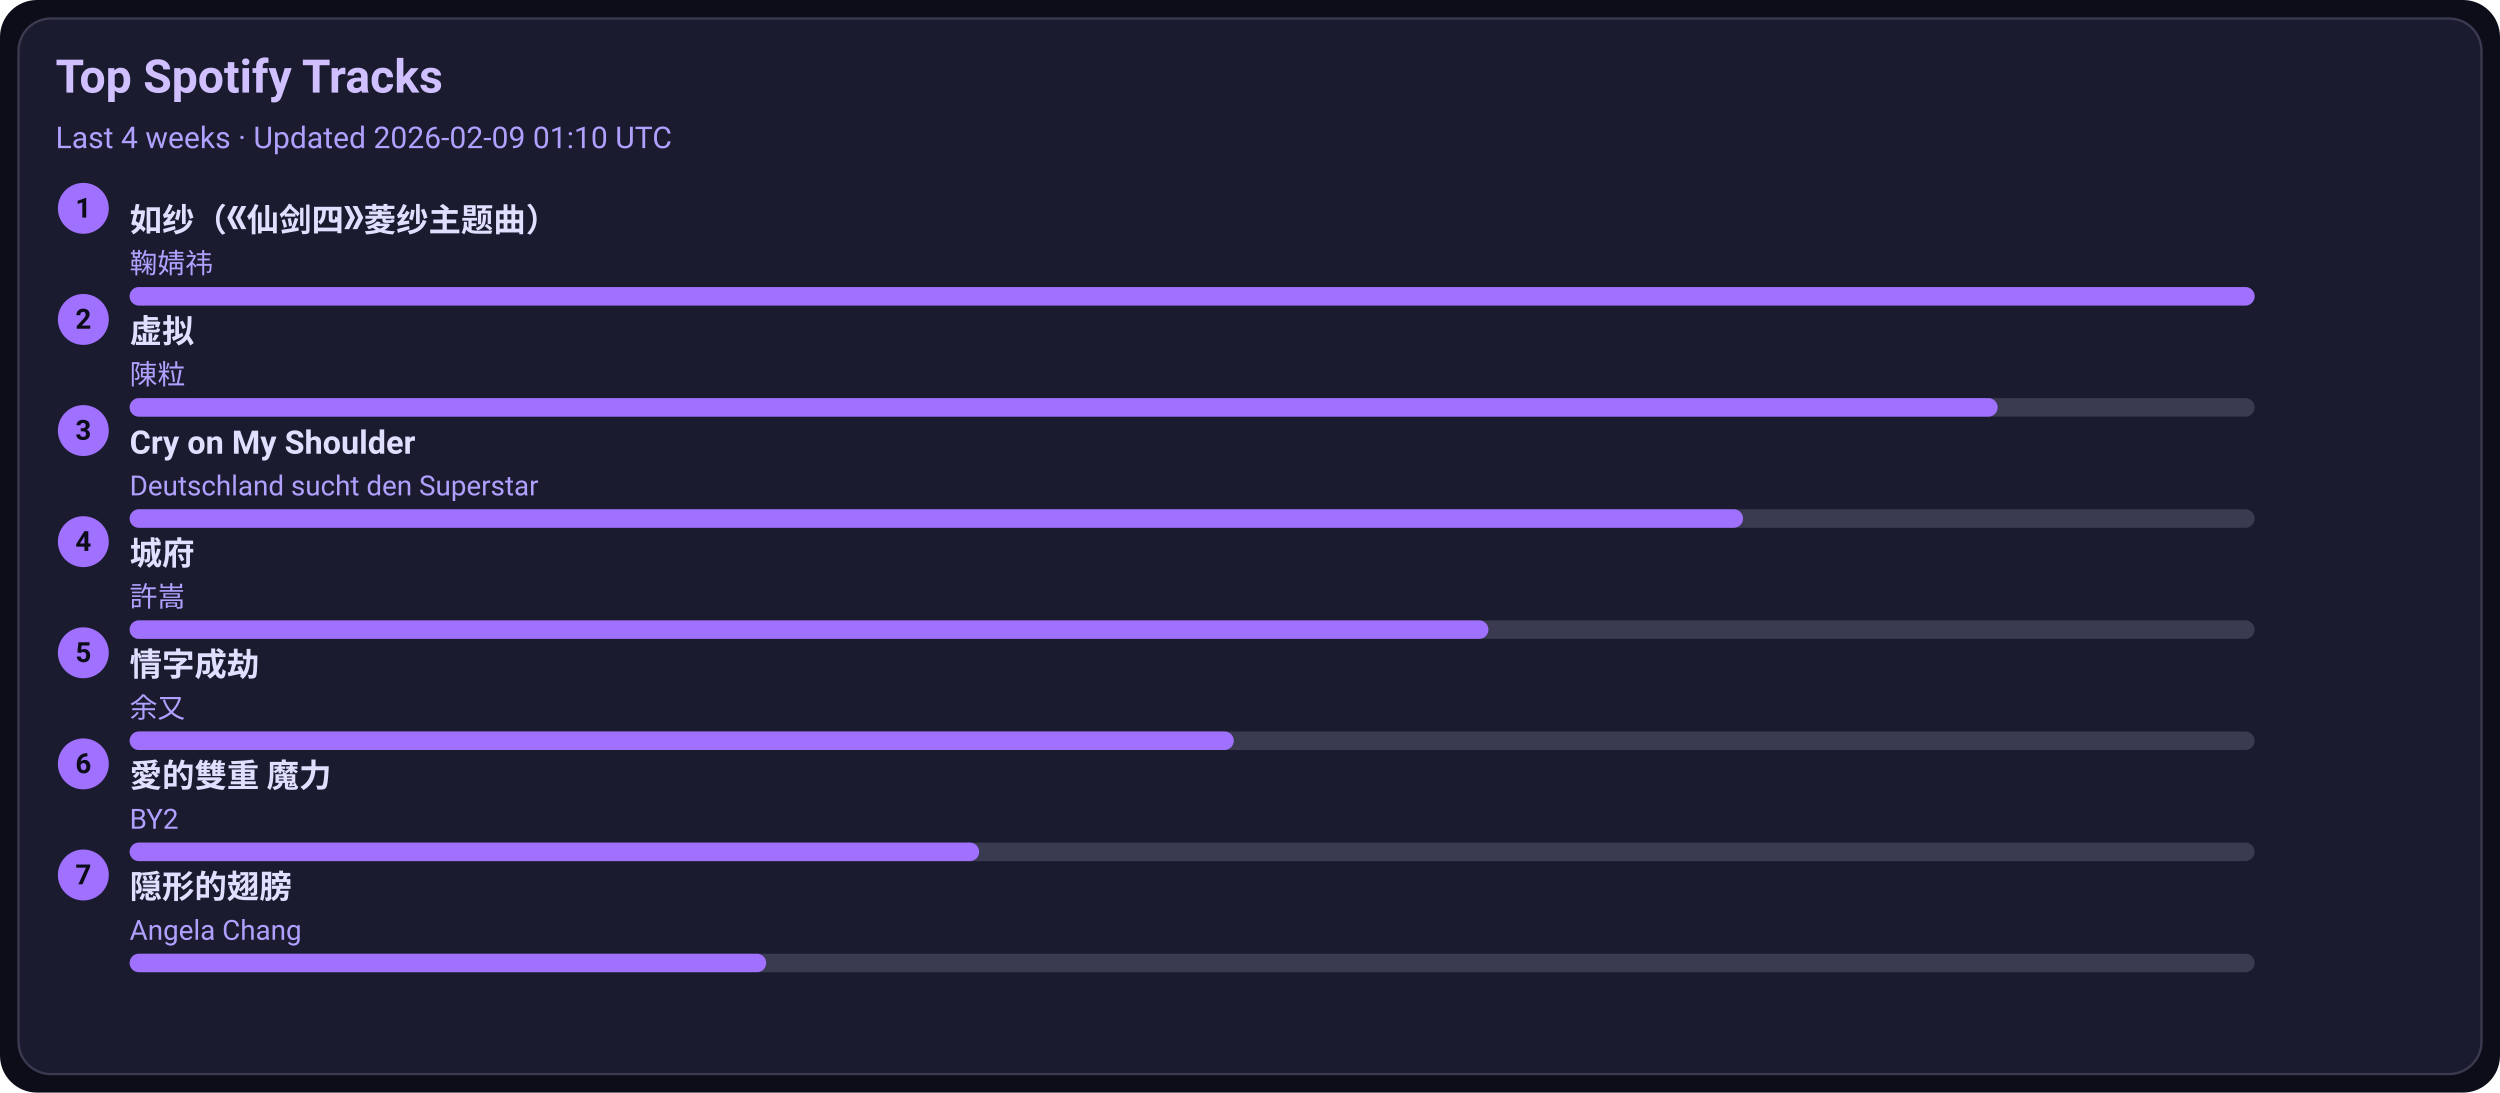
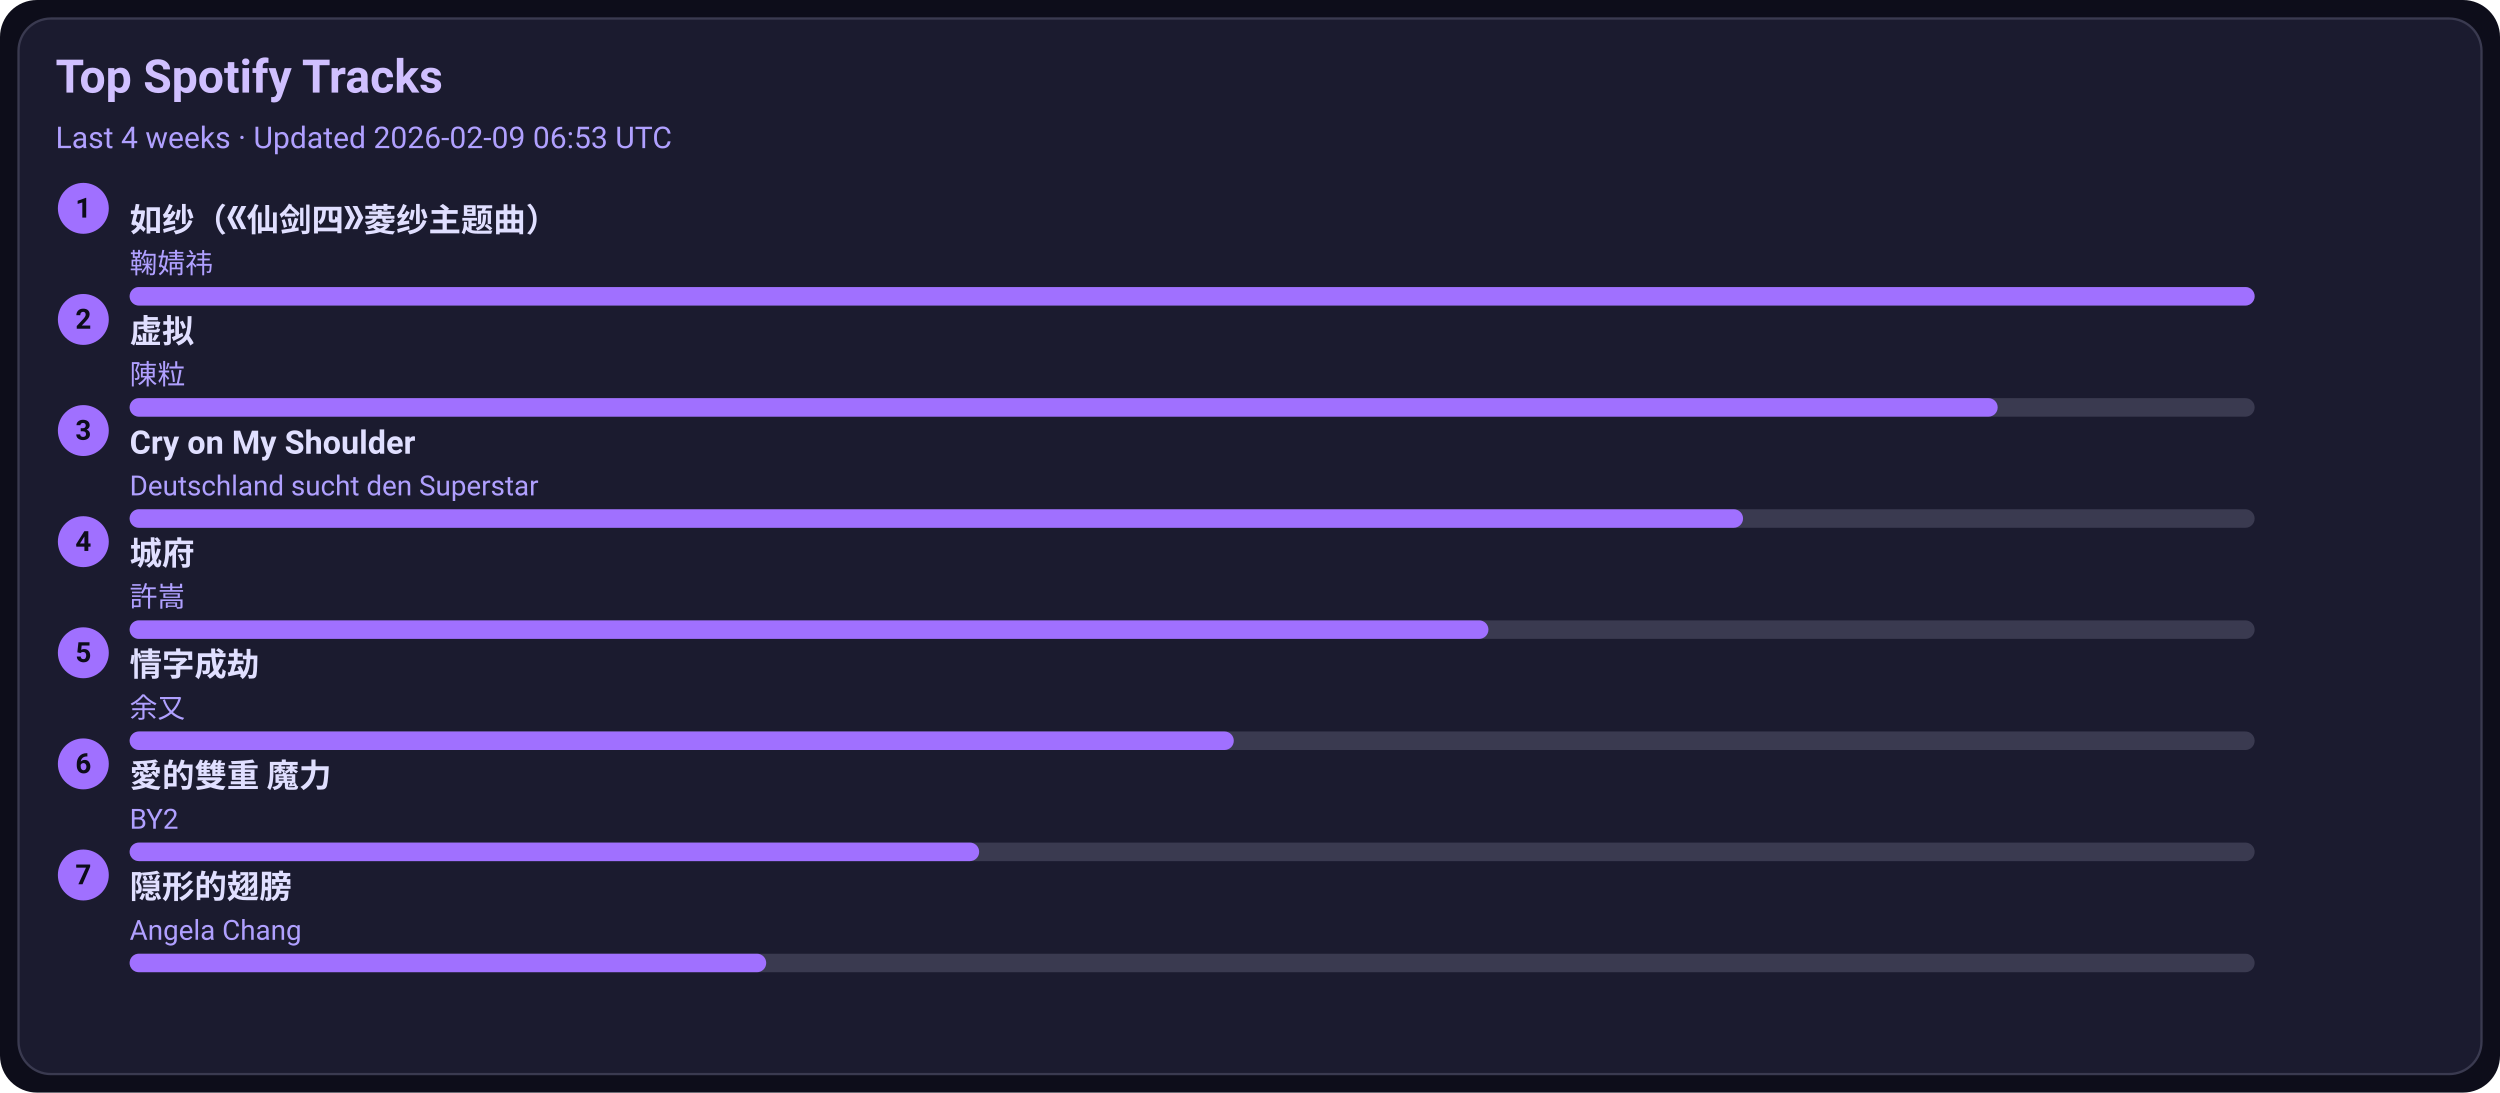
<svg xmlns="http://www.w3.org/2000/svg" width="1080" height="472" viewBox="0 0 1080 472">
  <style>text{font-family:-apple-system,BlinkMacSystemFont,Segoe UI,Roboto,Ubuntu,Helvetica Neue,Arial,Noto Sans,sans-serif}</style>
  <rect width="1080" height="472" rx="16" fill="#0d0d1a" />
  <rect x="8" y="8" width="1064" height="456" rx="14" fill="#1b1b2f" stroke="#3a3a50" />
  <text x="24" y="40" font-size="20" fill="#d0c0ff" font-weight="600">Top Spotify Tracks</text>
-   <text x="24" y="64" font-size="13" fill="#b0a0ff">Last 4 weeks · Updated 2026-02-09 01:10 UTC</text>
+   <text x="24" y="64" font-size="13" fill="#b0a0ff">Last 4 weeks · Updated 2026-02-09 06:53 UTC</text>
  <circle cx="36" cy="90" r="11" fill="#a070ff" />
  <text x="36" y="94" text-anchor="middle" font-size="12" fill="#0d0d1a" font-weight="700">1</text>
  <a href="https://open.spotify.com/track/69FUNgvEVkNbHq43lgvdme" target="_blank" rel="noopener noreferrer">
    <text x="56" y="100" font-size="14" fill="#e0dfff" font-weight="600">如纱（《仙剑四》菱纱主题曲）</text>
  </a>
  <text x="56" y="118" font-size="12" fill="#b0a0ff">鞠婧祎</text>
  <rect x="56" y="124" width="918" height="8" rx="4" fill="#3a3a50" />
  <rect x="56" y="124" width="918" height="8" rx="4" fill="#a070ff" />
  <circle cx="36" cy="138" r="11" fill="#a070ff" />
  <text x="36" y="142" text-anchor="middle" font-size="12" fill="#0d0d1a" font-weight="700">2</text>
  <a href="https://open.spotify.com/track/5l9sg05BhpfsdLfRvjGsAf" target="_blank" rel="noopener noreferrer">
    <text x="56" y="148" font-size="14" fill="#e0dfff" font-weight="600">虚拟</text>
  </a>
  <text x="56" y="166" font-size="12" fill="#b0a0ff">陳粒</text>
  <rect x="56" y="172" width="918" height="8" rx="4" fill="#3a3a50" />
  <rect x="56" y="172" width="807" height="8" rx="4" fill="#a070ff" />
  <circle cx="36" cy="186" r="11" fill="#a070ff" />
  <text x="36" y="190" text-anchor="middle" font-size="12" fill="#0d0d1a" font-weight="700">3</text>
  <a href="https://open.spotify.com/track/6usmG2MoD0C0Lc2pNgCVWV" target="_blank" rel="noopener noreferrer">
    <text x="56" y="196" font-size="14" fill="#e0dfff" font-weight="600">Cry on My Shoulder</text>
  </a>
  <text x="56" y="214" font-size="12" fill="#b0a0ff">Deutschland sucht den Superstar</text>
  <rect x="56" y="220" width="918" height="8" rx="4" fill="#3a3a50" />
  <rect x="56" y="220" width="697" height="8" rx="4" fill="#a070ff" />
  <circle cx="36" cy="234" r="11" fill="#a070ff" />
  <text x="36" y="238" text-anchor="middle" font-size="12" fill="#0d0d1a" font-weight="700">4</text>
  <a href="https://open.spotify.com/track/4AmlSf7hye0QVpnHCcEoEw" target="_blank" rel="noopener noreferrer">
    <text x="56" y="244" font-size="14" fill="#e0dfff" font-weight="600">城府</text>
  </a>
  <text x="56" y="262" font-size="12" fill="#b0a0ff">許嵩</text>
  <rect x="56" y="268" width="918" height="8" rx="4" fill="#3a3a50" />
  <rect x="56" y="268" width="587" height="8" rx="4" fill="#a070ff" />
  <circle cx="36" cy="282" r="11" fill="#a070ff" />
  <text x="36" y="286" text-anchor="middle" font-size="12" fill="#0d0d1a" font-weight="700">5</text>
  <a href="https://open.spotify.com/track/6PLof7Z5mvbp9im83J4m3m" target="_blank" rel="noopener noreferrer">
    <text x="56" y="292" font-size="14" fill="#e0dfff" font-weight="600">情字成劫</text>
  </a>
  <text x="56" y="310" font-size="12" fill="#b0a0ff">余又</text>
  <rect x="56" y="316" width="918" height="8" rx="4" fill="#3a3a50" />
  <rect x="56" y="316" width="477" height="8" rx="4" fill="#a070ff" />
  <circle cx="36" cy="330" r="11" fill="#a070ff" />
  <text x="36" y="334" text-anchor="middle" font-size="12" fill="#0d0d1a" font-weight="700">6</text>
  <a href="https://open.spotify.com/track/0yYmS4k3R0TTdDhvOBxRVp" target="_blank" rel="noopener noreferrer">
    <text x="56" y="340" font-size="14" fill="#e0dfff" font-weight="600">愛的雙重 魔力</text>
  </a>
  <text x="56" y="358" font-size="12" fill="#b0a0ff">BY2</text>
  <rect x="56" y="364" width="918" height="8" rx="4" fill="#3a3a50" />
  <rect x="56" y="364" width="367" height="8" rx="4" fill="#a070ff" />
  <circle cx="36" cy="378" r="11" fill="#a070ff" />
  <text x="36" y="382" text-anchor="middle" font-size="12" fill="#0d0d1a" font-weight="700">7</text>
  <a href="https://open.spotify.com/track/6Tv5ukQ3xK8WHxJgWMM6vM" target="_blank" rel="noopener noreferrer">
    <text x="56" y="388" font-size="14" fill="#e0dfff" font-weight="600">隠形的翅膀</text>
  </a>
  <text x="56" y="406" font-size="12" fill="#b0a0ff">Angela Chang</text>
  <rect x="56" y="412" width="918" height="8" rx="4" fill="#3a3a50" />
  <rect x="56" y="412" width="275" height="8" rx="4" fill="#a070ff" />
</svg>
